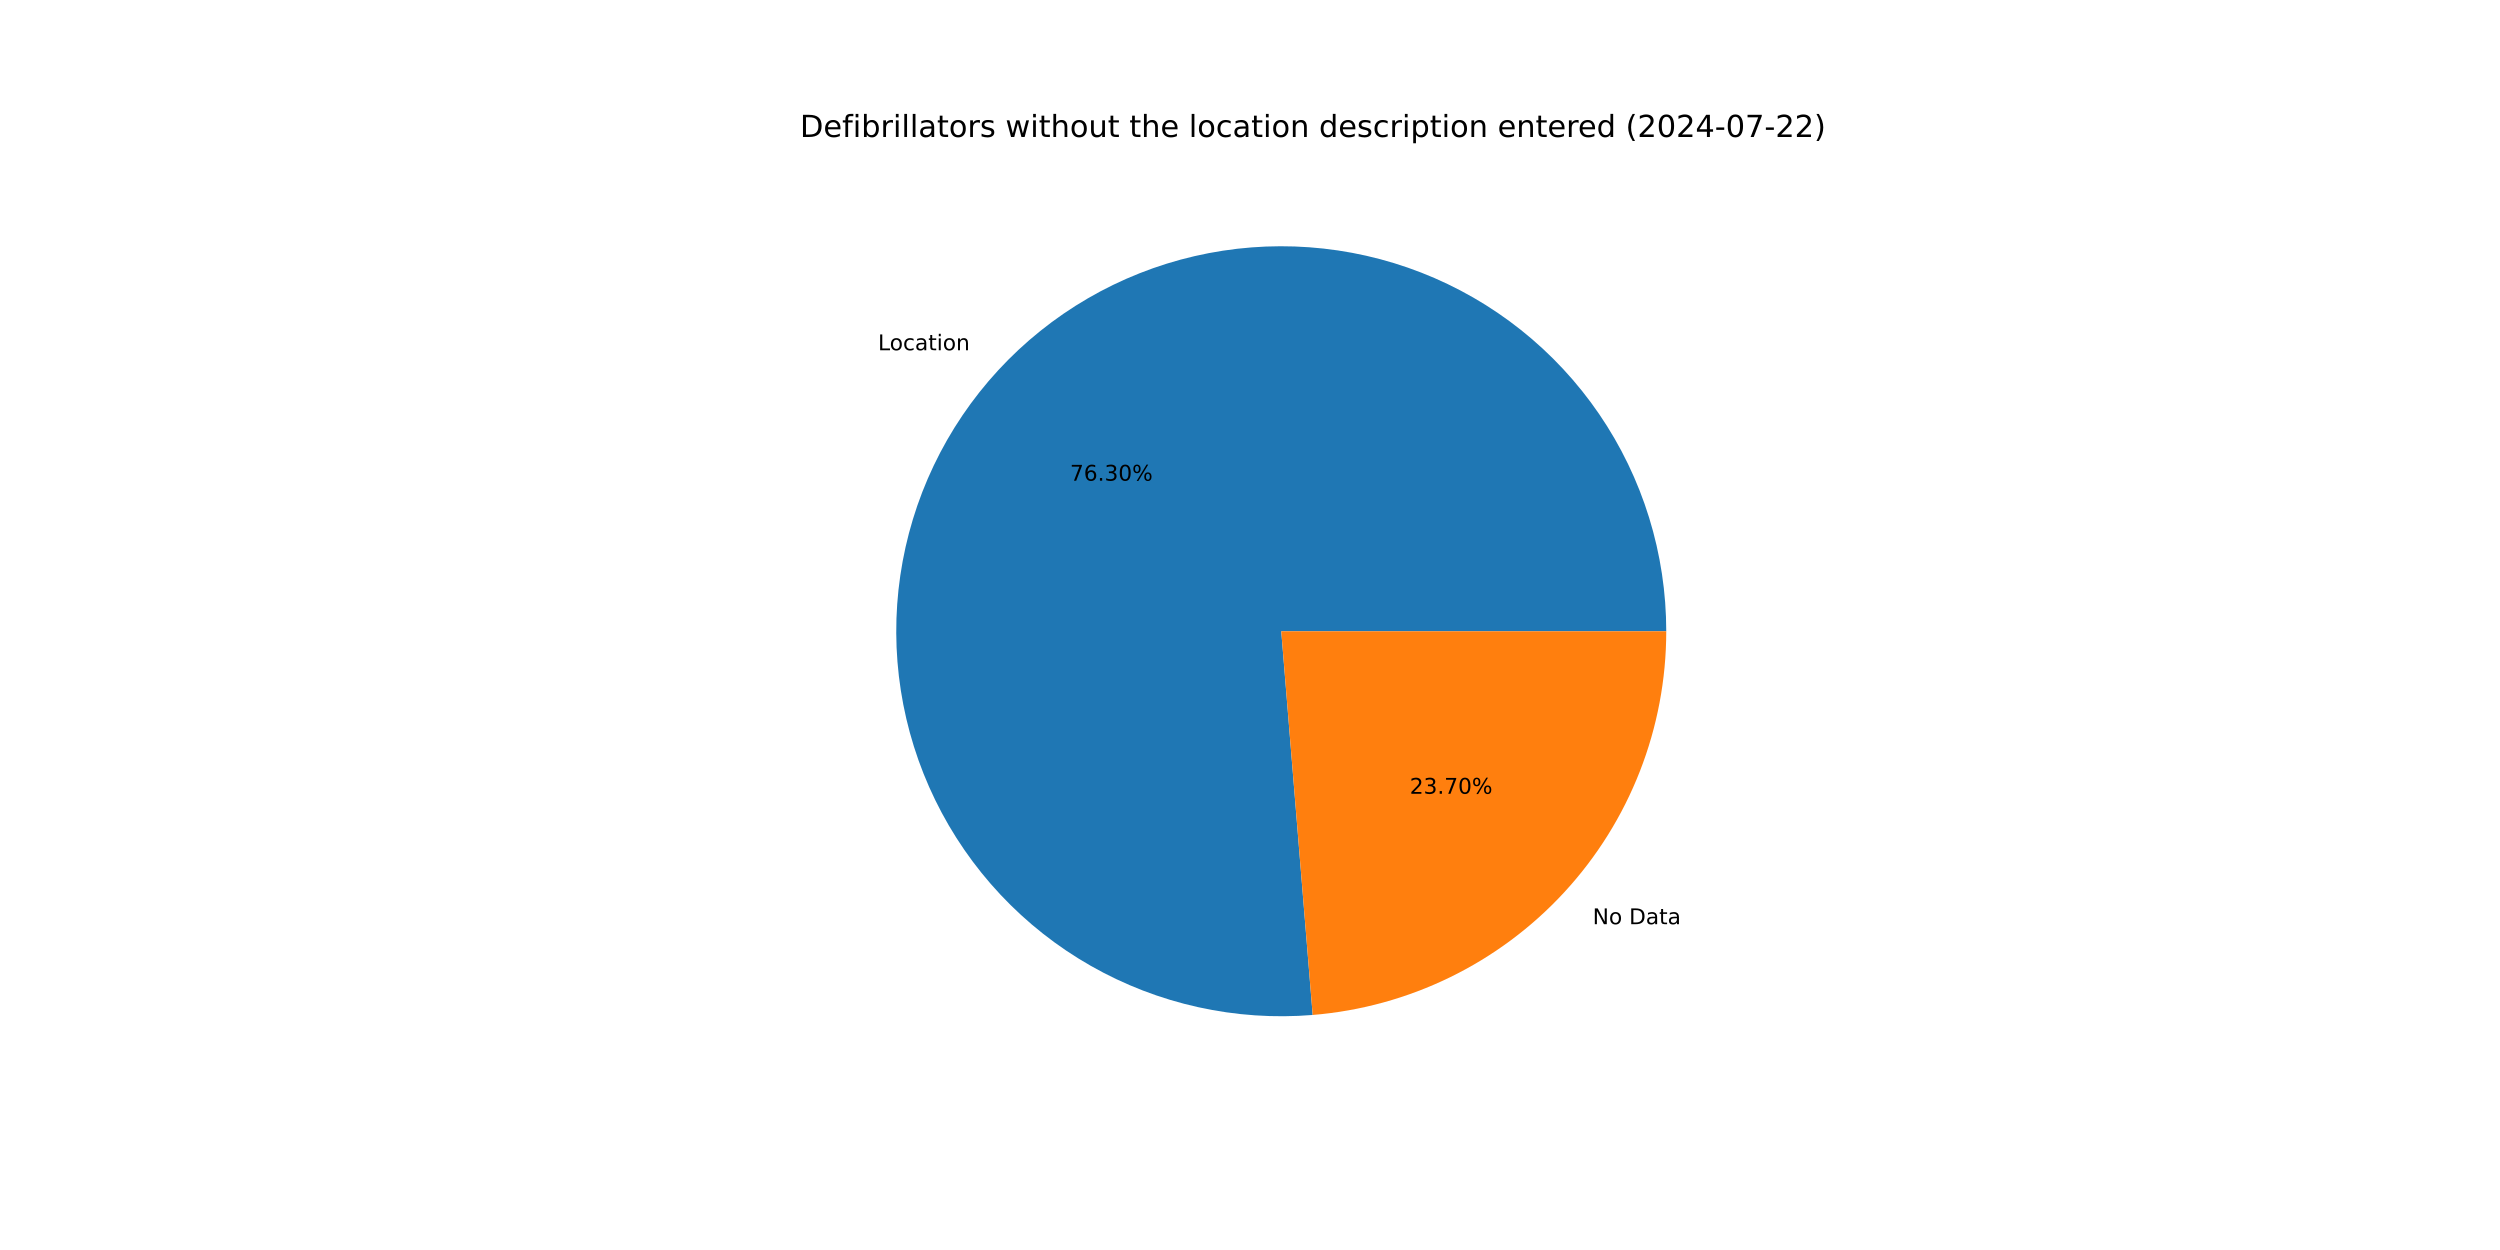
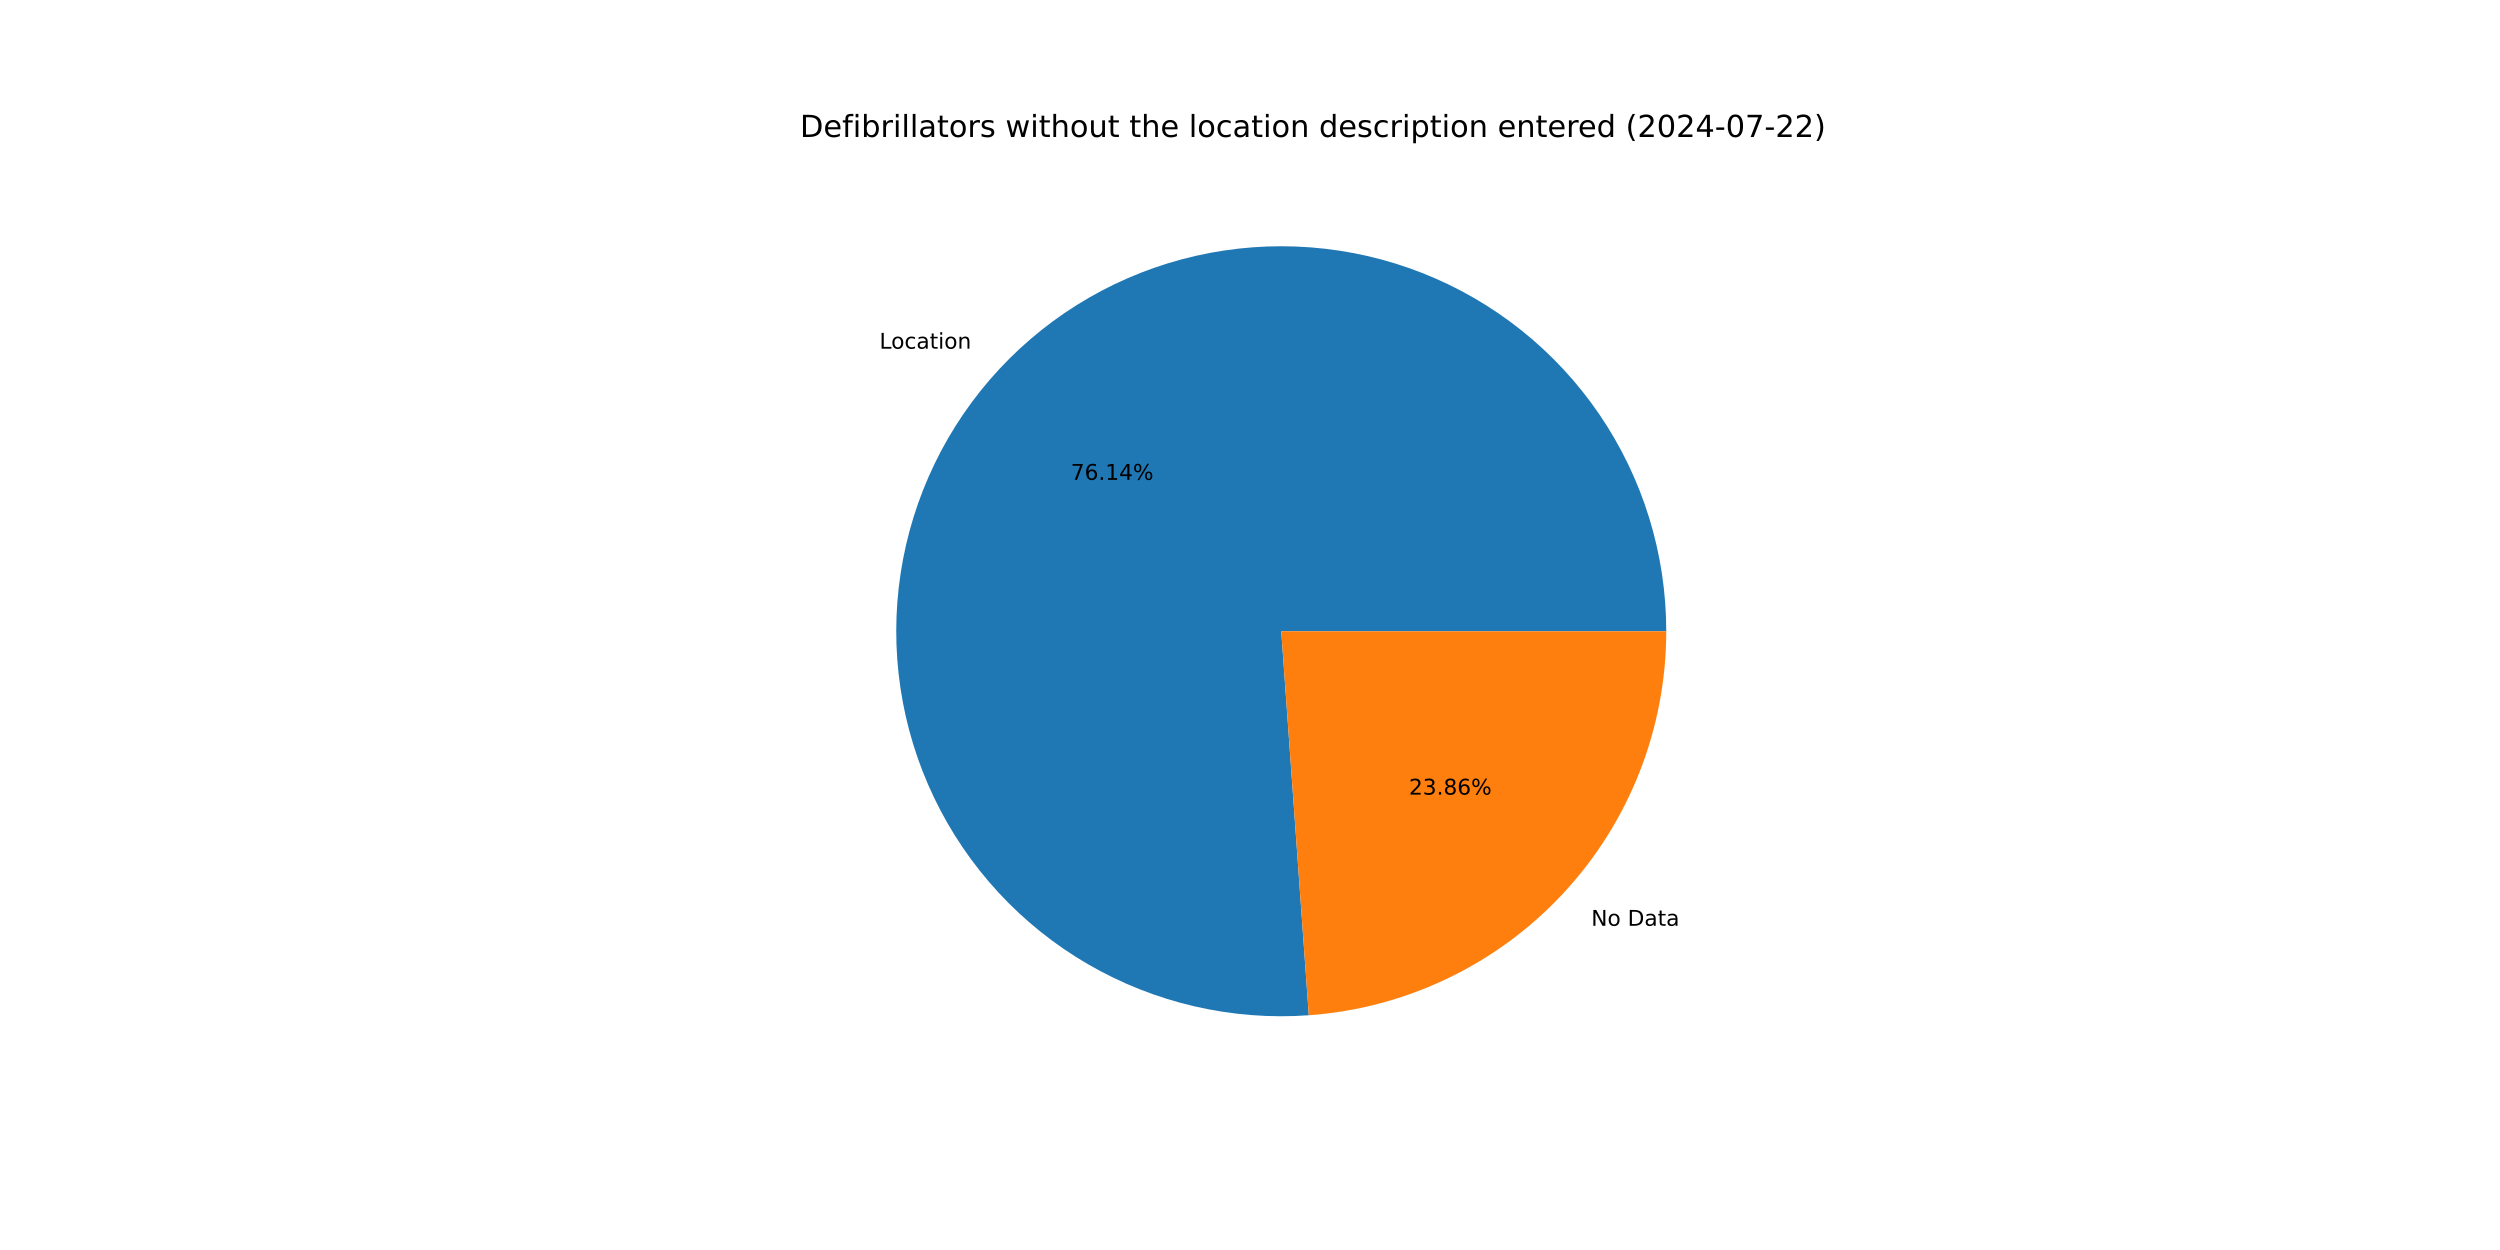
<svg xmlns="http://www.w3.org/2000/svg" xmlns:xlink="http://www.w3.org/1999/xlink" width="1152pt" height="576pt" viewBox="0 0 1152 576" version="1.1">
  <defs>
    <style type="text/css">*{stroke-linejoin: round; stroke-linecap: butt}</style>
  </defs>
  <g id="figure_1">
    <g id="patch_1">
      <path d="M 0 576  L 1152 576  L 1152 0  L 0 0  z " style="fill: #ffffff" />
    </g>
    <g id="axes_1">
      <g id="patch_2">
-         <path d="M 767.808 290.88  C 767.808 273.128 765.143 255.476 759.904 238.515  C 754.664 221.554 746.908 205.475 736.895 190.816  C 726.882 176.157 714.726 163.084 700.832 152.033  C 686.939 140.983 671.465 132.081 654.929 125.624  C 638.393 119.167 620.98 115.228 603.275 113.94  C 585.57 112.651 567.771 114.028 550.474 118.023  C 533.178 122.018 516.578 128.587 501.231 137.509  C 485.885 146.432 471.964 157.608 459.934 170.662  C 447.905 183.717 437.903 198.504 430.263 214.528  C 422.623 230.552 417.431 247.632 414.861 265.197  C 412.291 282.763 412.372 300.614 415.101 318.155  C 417.831 335.696 423.177 352.729 430.962 368.683  C 438.748 384.637 448.884 399.332 461.031 412.277  C 473.179 425.222 487.2 436.271 502.628 445.054  C 518.055 453.837 534.713 460.255 552.046 464.092  C 569.378 467.93 587.188 469.145 604.881 467.696  L 590.4 290.88  z " style="fill: #1f77b4" />
+         <path d="M 767.808 290.88  C 767.808 273.165 765.155 255.55 759.937 238.622  C 754.719 221.693 746.994 205.641 737.021 191.001  C 727.048 176.36 714.938 163.296 701.095 152.243  C 687.251 141.19 671.83 132.272 655.345 125.787  C 638.86 119.302 621.497 115.323 603.833 113.981  C 586.169 112.64 568.404 113.952 551.129 117.873  C 533.854 121.795 517.263 128.281 501.909 137.117  C 486.556 145.953 472.612 157.039 460.542 170.006  C 448.473 182.973 438.413 197.674 430.698 213.621  C 422.984 229.567 417.701 246.58 415.026 264.091  C 412.351 281.603 412.314 299.416 414.916 316.939  C 417.518 334.461 422.73 351.496 430.378 367.474  C 438.026 383.453 448.025 398.196 460.04 411.213  C 472.056 424.229 485.953 435.373 501.27 444.273  C 516.587 453.173 533.15 459.729 550.409 463.722  C 567.668 467.715 585.428 469.101 603.097 467.833  L 590.4 290.88  z " style="fill: #1f77b4" />
      </g>
      <g id="patch_3">
-         <path d="M 604.881 467.696  C 649.264 464.061 690.69 443.846 720.866 411.098  C 751.042 378.349 767.808 335.411 767.808 290.88  L 590.4 290.88  z " style="fill: #ff7f0e" />
+         <path d="M 603.097 467.833  C 647.821 464.624 689.707 444.575 720.258 411.754  C 750.808 378.933 767.808 335.719 767.808 290.88  L 590.4 290.88  z " style="fill: #ff7f0e" />
      </g>
      <g id="matplotlib.axis_1" />
      <g id="matplotlib.axis_2" />
      <g id="text_1">
-         <g transform="translate(404.5906 161.4001) scale(0.1 -0.1)">
+         <g transform="translate(405.2595 160.6779) scale(0.1 -0.1)">
          <defs>
            <path id="DejaVuSans-4c" d="M 628 4666  L 1259 4666  L 1259 531  L 3531 531  L 3531 0  L 628 0  L 628 4666  z " transform="scale(0.015625)" />
            <path id="DejaVuSans-6f" d="M 1959 3097  Q 1497 3097 1228 2736  Q 959 2375 959 1747  Q 959 1119 1226 758  Q 1494 397 1959 397  Q 2419 397 2687 759  Q 2956 1122 2956 1747  Q 2956 2369 2687 2733  Q 2419 3097 1959 3097  z M 1959 3584  Q 2709 3584 3137 3096  Q 3566 2609 3566 1747  Q 3566 888 3137 398  Q 2709 -91 1959 -91  Q 1206 -91 779 398  Q 353 888 353 1747  Q 353 2609 779 3096  Q 1206 3584 1959 3584  z " transform="scale(0.015625)" />
            <path id="DejaVuSans-63" d="M 3122 3366  L 3122 2828  Q 2878 2963 2633 3030  Q 2388 3097 2138 3097  Q 1578 3097 1268 2742  Q 959 2388 959 1747  Q 959 1106 1268 751  Q 1578 397 2138 397  Q 2388 397 2633 464  Q 2878 531 3122 666  L 3122 134  Q 2881 22 2623 -34  Q 2366 -91 2075 -91  Q 1284 -91 818 406  Q 353 903 353 1747  Q 353 2603 823 3093  Q 1294 3584 2113 3584  Q 2378 3584 2631 3529  Q 2884 3475 3122 3366  z " transform="scale(0.015625)" />
            <path id="DejaVuSans-61" d="M 2194 1759  Q 1497 1759 1228 1600  Q 959 1441 959 1056  Q 959 750 1161 570  Q 1363 391 1709 391  Q 2188 391 2477 730  Q 2766 1069 2766 1631  L 2766 1759  L 2194 1759  z M 3341 1997  L 3341 0  L 2766 0  L 2766 531  Q 2569 213 2275 61  Q 1981 -91 1556 -91  Q 1019 -91 701 211  Q 384 513 384 1019  Q 384 1609 779 1909  Q 1175 2209 1959 2209  L 2766 2209  L 2766 2266  Q 2766 2663 2505 2880  Q 2244 3097 1772 3097  Q 1472 3097 1187 3025  Q 903 2953 641 2809  L 641 3341  Q 956 3463 1253 3523  Q 1550 3584 1831 3584  Q 2591 3584 2966 3190  Q 3341 2797 3341 1997  z " transform="scale(0.015625)" />
            <path id="DejaVuSans-74" d="M 1172 4494  L 1172 3500  L 2356 3500  L 2356 3053  L 1172 3053  L 1172 1153  Q 1172 725 1289 603  Q 1406 481 1766 481  L 2356 481  L 2356 0  L 1766 0  Q 1100 0 847 248  Q 594 497 594 1153  L 594 3053  L 172 3053  L 172 3500  L 594 3500  L 594 4494  L 1172 4494  z " transform="scale(0.015625)" />
            <path id="DejaVuSans-69" d="M 603 3500  L 1178 3500  L 1178 0  L 603 0  L 603 3500  z M 603 4863  L 1178 4863  L 1178 4134  L 603 4134  L 603 4863  z " transform="scale(0.015625)" />
            <path id="DejaVuSans-6e" d="M 3513 2113  L 3513 0  L 2938 0  L 2938 2094  Q 2938 2591 2744 2837  Q 2550 3084 2163 3084  Q 1697 3084 1428 2787  Q 1159 2491 1159 1978  L 1159 0  L 581 0  L 581 3500  L 1159 3500  L 1159 2956  Q 1366 3272 1645 3428  Q 1925 3584 2291 3584  Q 2894 3584 3203 3211  Q 3513 2838 3513 2113  z " transform="scale(0.015625)" />
          </defs>
          <use xlink:href="#DejaVuSans-4c" />
          <use xlink:href="#DejaVuSans-6f" x="53.963" />
          <use xlink:href="#DejaVuSans-63" x="115.145" />
          <use xlink:href="#DejaVuSans-61" x="170.125" />
          <use xlink:href="#DejaVuSans-74" x="231.404" />
          <use xlink:href="#DejaVuSans-69" x="270.613" />
          <use xlink:href="#DejaVuSans-6f" x="298.396" />
          <use xlink:href="#DejaVuSans-6e" x="359.578" />
        </g>
      </g>
      <g id="text_2">
-         <g transform="translate(493.0556 221.5089) scale(0.1 -0.1)">
+         <g transform="translate(493.4204 221.1149) scale(0.1 -0.1)">
          <defs>
            <path id="DejaVuSans-37" d="M 525 4666  L 3525 4666  L 3525 4397  L 1831 0  L 1172 0  L 2766 4134  L 525 4134  L 525 4666  z " transform="scale(0.015625)" />
            <path id="DejaVuSans-36" d="M 2113 2584  Q 1688 2584 1439 2293  Q 1191 2003 1191 1497  Q 1191 994 1439 701  Q 1688 409 2113 409  Q 2538 409 2786 701  Q 3034 994 3034 1497  Q 3034 2003 2786 2293  Q 2538 2584 2113 2584  z M 3366 4563  L 3366 3988  Q 3128 4100 2886 4159  Q 2644 4219 2406 4219  Q 1781 4219 1451 3797  Q 1122 3375 1075 2522  Q 1259 2794 1537 2939  Q 1816 3084 2150 3084  Q 2853 3084 3261 2657  Q 3669 2231 3669 1497  Q 3669 778 3244 343  Q 2819 -91 2113 -91  Q 1303 -91 875 529  Q 447 1150 447 2328  Q 447 3434 972 4092  Q 1497 4750 2381 4750  Q 2619 4750 2861 4703  Q 3103 4656 3366 4563  z " transform="scale(0.015625)" />
            <path id="DejaVuSans-2e" d="M 684 794  L 1344 794  L 1344 0  L 684 0  L 684 794  z " transform="scale(0.015625)" />
-             <path id="DejaVuSans-33" d="M 2597 2516  Q 3050 2419 3304 2112  Q 3559 1806 3559 1356  Q 3559 666 3084 287  Q 2609 -91 1734 -91  Q 1441 -91 1130 -33  Q 819 25 488 141  L 488 750  Q 750 597 1062 519  Q 1375 441 1716 441  Q 2309 441 2620 675  Q 2931 909 2931 1356  Q 2931 1769 2642 2001  Q 2353 2234 1838 2234  L 1294 2234  L 1294 2753  L 1863 2753  Q 2328 2753 2575 2939  Q 2822 3125 2822 3475  Q 2822 3834 2567 4026  Q 2313 4219 1838 4219  Q 1578 4219 1281 4162  Q 984 4106 628 3988  L 628 4550  Q 988 4650 1302 4700  Q 1616 4750 1894 4750  Q 2613 4750 3031 4423  Q 3450 4097 3450 3541  Q 3450 3153 3228 2886  Q 3006 2619 2597 2516  z " transform="scale(0.015625)" />
-             <path id="DejaVuSans-30" d="M 2034 4250  Q 1547 4250 1301 3770  Q 1056 3291 1056 2328  Q 1056 1369 1301 889  Q 1547 409 2034 409  Q 2525 409 2770 889  Q 3016 1369 3016 2328  Q 3016 3291 2770 3770  Q 2525 4250 2034 4250  z M 2034 4750  Q 2819 4750 3233 4129  Q 3647 3509 3647 2328  Q 3647 1150 3233 529  Q 2819 -91 2034 -91  Q 1250 -91 836 529  Q 422 1150 422 2328  Q 422 3509 836 4129  Q 1250 4750 2034 4750  z " transform="scale(0.015625)" />
+             <path id="DejaVuSans-31" d="M 794 531  L 1825 531  L 1825 4091  L 703 3866  L 703 4441  L 1819 4666  L 2450 4666  L 2450 531  L 3481 531  L 3481 0  L 794 0  L 794 531  z " transform="scale(0.015625)" />
+             <path id="DejaVuSans-34" d="M 2419 4116  L 825 1625  L 2419 1625  L 2419 4116  z M 2253 4666  L 3047 4666  L 3047 1625  L 3713 1625  L 3713 1100  L 3047 1100  L 3047 0  L 2419 0  L 2419 1100  L 313 1100  L 313 1709  L 2253 4666  z " transform="scale(0.015625)" />
            <path id="DejaVuSans-25" d="M 4653 2053  Q 4381 2053 4226 1822  Q 4072 1591 4072 1178  Q 4072 772 4226 539  Q 4381 306 4653 306  Q 4919 306 5073 539  Q 5228 772 5228 1178  Q 5228 1588 5073 1820  Q 4919 2053 4653 2053  z M 4653 2450  Q 5147 2450 5437 2106  Q 5728 1763 5728 1178  Q 5728 594 5436 251  Q 5144 -91 4653 -91  Q 4153 -91 3862 251  Q 3572 594 3572 1178  Q 3572 1766 3864 2108  Q 4156 2450 4653 2450  z M 1428 4353  Q 1159 4353 1004 4120  Q 850 3888 850 3481  Q 850 3069 1003 2837  Q 1156 2606 1428 2606  Q 1700 2606 1854 2837  Q 2009 3069 2009 3481  Q 2009 3884 1853 4118  Q 1697 4353 1428 4353  z M 4250 4750  L 4750 4750  L 1831 -91  L 1331 -91  L 4250 4750  z M 1428 4750  Q 1922 4750 2215 4408  Q 2509 4066 2509 3481  Q 2509 2891 2217 2550  Q 1925 2209 1428 2209  Q 931 2209 642 2551  Q 353 2894 353 3481  Q 353 4063 643 4406  Q 934 4750 1428 4750  z " transform="scale(0.015625)" />
          </defs>
          <use xlink:href="#DejaVuSans-37" />
          <use xlink:href="#DejaVuSans-36" x="63.623" />
          <use xlink:href="#DejaVuSans-2e" x="127.246" />
-           <use xlink:href="#DejaVuSans-33" x="159.033" />
-           <use xlink:href="#DejaVuSans-30" x="222.656" />
+           <use xlink:href="#DejaVuSans-31" x="159.033" />
+           <use xlink:href="#DejaVuSans-34" x="222.656" />
          <use xlink:href="#DejaVuSans-25" x="286.279" />
        </g>
      </g>
      <g id="text_3">
-         <g transform="translate(733.9125 425.8786) scale(0.1 -0.1)">
+         <g transform="translate(733.2437 426.6008) scale(0.1 -0.1)">
          <defs>
            <path id="DejaVuSans-4e" d="M 628 4666  L 1478 4666  L 3547 763  L 3547 4666  L 4159 4666  L 4159 0  L 3309 0  L 1241 3903  L 1241 0  L 628 0  L 628 4666  z " transform="scale(0.015625)" />
            <path id="DejaVuSans-20" transform="scale(0.015625)" />
            <path id="DejaVuSans-44" d="M 1259 4147  L 1259 519  L 2022 519  Q 2988 519 3436 956  Q 3884 1394 3884 2338  Q 3884 3275 3436 3711  Q 2988 4147 2022 4147  L 1259 4147  z M 628 4666  L 1925 4666  Q 3281 4666 3915 4102  Q 4550 3538 4550 2338  Q 4550 1131 3912 565  Q 3275 0 1925 0  L 628 0  L 628 4666  z " transform="scale(0.015625)" />
          </defs>
          <use xlink:href="#DejaVuSans-4e" />
          <use xlink:href="#DejaVuSans-6f" x="74.805" />
          <use xlink:href="#DejaVuSans-20" x="135.986" />
          <use xlink:href="#DejaVuSans-44" x="167.773" />
          <use xlink:href="#DejaVuSans-61" x="244.775" />
          <use xlink:href="#DejaVuSans-74" x="306.055" />
          <use xlink:href="#DejaVuSans-61" x="345.264" />
        </g>
      </g>
      <g id="text_4">
-         <g transform="translate(649.6147 365.7699) scale(0.1 -0.1)">
+         <g transform="translate(649.2499 366.1638) scale(0.1 -0.1)">
          <defs>
            <path id="DejaVuSans-32" d="M 1228 531  L 3431 531  L 3431 0  L 469 0  L 469 531  Q 828 903 1448 1529  Q 2069 2156 2228 2338  Q 2531 2678 2651 2914  Q 2772 3150 2772 3378  Q 2772 3750 2511 3984  Q 2250 4219 1831 4219  Q 1534 4219 1204 4116  Q 875 4013 500 3803  L 500 4441  Q 881 4594 1212 4672  Q 1544 4750 1819 4750  Q 2544 4750 2975 4387  Q 3406 4025 3406 3419  Q 3406 3131 3298 2873  Q 3191 2616 2906 2266  Q 2828 2175 2409 1742  Q 1991 1309 1228 531  z " transform="scale(0.015625)" />
+             <path id="DejaVuSans-33" d="M 2597 2516  Q 3050 2419 3304 2112  Q 3559 1806 3559 1356  Q 3559 666 3084 287  Q 2609 -91 1734 -91  Q 1441 -91 1130 -33  Q 819 25 488 141  L 488 750  Q 750 597 1062 519  Q 1375 441 1716 441  Q 2309 441 2620 675  Q 2931 909 2931 1356  Q 2931 1769 2642 2001  Q 2353 2234 1838 2234  L 1294 2234  L 1294 2753  L 1863 2753  Q 2328 2753 2575 2939  Q 2822 3125 2822 3475  Q 2822 3834 2567 4026  Q 2313 4219 1838 4219  Q 1578 4219 1281 4162  Q 984 4106 628 3988  L 628 4550  Q 988 4650 1302 4700  Q 1616 4750 1894 4750  Q 2613 4750 3031 4423  Q 3450 4097 3450 3541  Q 3450 3153 3228 2886  Q 3006 2619 2597 2516  z " transform="scale(0.015625)" />
+             <path id="DejaVuSans-38" d="M 2034 2216  Q 1584 2216 1326 1975  Q 1069 1734 1069 1313  Q 1069 891 1326 650  Q 1584 409 2034 409  Q 2484 409 2743 651  Q 3003 894 3003 1313  Q 3003 1734 2745 1975  Q 2488 2216 2034 2216  z M 1403 2484  Q 997 2584 770 2862  Q 544 3141 544 3541  Q 544 4100 942 4425  Q 1341 4750 2034 4750  Q 2731 4750 3128 4425  Q 3525 4100 3525 3541  Q 3525 3141 3298 2862  Q 3072 2584 2669 2484  Q 3125 2378 3379 2068  Q 3634 1759 3634 1313  Q 3634 634 3220 271  Q 2806 -91 2034 -91  Q 1263 -91 848 271  Q 434 634 434 1313  Q 434 1759 690 2068  Q 947 2378 1403 2484  z M 1172 3481  Q 1172 3119 1398 2916  Q 1625 2713 2034 2713  Q 2441 2713 2670 2916  Q 2900 3119 2900 3481  Q 2900 3844 2670 4047  Q 2441 4250 2034 4250  Q 1625 4250 1398 4047  Q 1172 3844 1172 3481  z " transform="scale(0.015625)" />
          </defs>
          <use xlink:href="#DejaVuSans-32" />
          <use xlink:href="#DejaVuSans-33" x="63.623" />
          <use xlink:href="#DejaVuSans-2e" x="127.246" />
-           <use xlink:href="#DejaVuSans-37" x="159.033" />
-           <use xlink:href="#DejaVuSans-30" x="222.656" />
+           <use xlink:href="#DejaVuSans-38" x="159.033" />
+           <use xlink:href="#DejaVuSans-36" x="222.656" />
          <use xlink:href="#DejaVuSans-25" x="286.279" />
        </g>
      </g>
      <g id="text_5">
        <g transform="translate(368.64 63.12) scale(0.14 -0.14)">
          <defs>
            <path id="DejaVuSans-65" d="M 3597 1894  L 3597 1613  L 953 1613  Q 991 1019 1311 708  Q 1631 397 2203 397  Q 2534 397 2845 478  Q 3156 559 3463 722  L 3463 178  Q 3153 47 2828 -22  Q 2503 -91 2169 -91  Q 1331 -91 842 396  Q 353 884 353 1716  Q 353 2575 817 3079  Q 1281 3584 2069 3584  Q 2775 3584 3186 3129  Q 3597 2675 3597 1894  z M 3022 2063  Q 3016 2534 2758 2815  Q 2500 3097 2075 3097  Q 1594 3097 1305 2825  Q 1016 2553 972 2059  L 3022 2063  z " transform="scale(0.015625)" />
            <path id="DejaVuSans-66" d="M 2375 4863  L 2375 4384  L 1825 4384  Q 1516 4384 1395 4259  Q 1275 4134 1275 3809  L 1275 3500  L 2222 3500  L 2222 3053  L 1275 3053  L 1275 0  L 697 0  L 697 3053  L 147 3053  L 147 3500  L 697 3500  L 697 3744  Q 697 4328 969 4595  Q 1241 4863 1831 4863  L 2375 4863  z " transform="scale(0.015625)" />
            <path id="DejaVuSans-62" d="M 3116 1747  Q 3116 2381 2855 2742  Q 2594 3103 2138 3103  Q 1681 3103 1420 2742  Q 1159 2381 1159 1747  Q 1159 1113 1420 752  Q 1681 391 2138 391  Q 2594 391 2855 752  Q 3116 1113 3116 1747  z M 1159 2969  Q 1341 3281 1617 3432  Q 1894 3584 2278 3584  Q 2916 3584 3314 3078  Q 3713 2572 3713 1747  Q 3713 922 3314 415  Q 2916 -91 2278 -91  Q 1894 -91 1617 61  Q 1341 213 1159 525  L 1159 0  L 581 0  L 581 4863  L 1159 4863  L 1159 2969  z " transform="scale(0.015625)" />
            <path id="DejaVuSans-72" d="M 2631 2963  Q 2534 3019 2420 3045  Q 2306 3072 2169 3072  Q 1681 3072 1420 2755  Q 1159 2438 1159 1844  L 1159 0  L 581 0  L 581 3500  L 1159 3500  L 1159 2956  Q 1341 3275 1631 3429  Q 1922 3584 2338 3584  Q 2397 3584 2469 3576  Q 2541 3569 2628 3553  L 2631 2963  z " transform="scale(0.015625)" />
            <path id="DejaVuSans-6c" d="M 603 4863  L 1178 4863  L 1178 0  L 603 0  L 603 4863  z " transform="scale(0.015625)" />
            <path id="DejaVuSans-73" d="M 2834 3397  L 2834 2853  Q 2591 2978 2328 3040  Q 2066 3103 1784 3103  Q 1356 3103 1142 2972  Q 928 2841 928 2578  Q 928 2378 1081 2264  Q 1234 2150 1697 2047  L 1894 2003  Q 2506 1872 2764 1633  Q 3022 1394 3022 966  Q 3022 478 2636 193  Q 2250 -91 1575 -91  Q 1294 -91 989 -36  Q 684 19 347 128  L 347 722  Q 666 556 975 473  Q 1284 391 1588 391  Q 1994 391 2212 530  Q 2431 669 2431 922  Q 2431 1156 2273 1281  Q 2116 1406 1581 1522  L 1381 1569  Q 847 1681 609 1914  Q 372 2147 372 2553  Q 372 3047 722 3315  Q 1072 3584 1716 3584  Q 2034 3584 2315 3537  Q 2597 3491 2834 3397  z " transform="scale(0.015625)" />
            <path id="DejaVuSans-77" d="M 269 3500  L 844 3500  L 1563 769  L 2278 3500  L 2956 3500  L 3675 769  L 4391 3500  L 4966 3500  L 4050 0  L 3372 0  L 2619 2869  L 1863 0  L 1184 0  L 269 3500  z " transform="scale(0.015625)" />
            <path id="DejaVuSans-68" d="M 3513 2113  L 3513 0  L 2938 0  L 2938 2094  Q 2938 2591 2744 2837  Q 2550 3084 2163 3084  Q 1697 3084 1428 2787  Q 1159 2491 1159 1978  L 1159 0  L 581 0  L 581 4863  L 1159 4863  L 1159 2956  Q 1366 3272 1645 3428  Q 1925 3584 2291 3584  Q 2894 3584 3203 3211  Q 3513 2838 3513 2113  z " transform="scale(0.015625)" />
            <path id="DejaVuSans-75" d="M 544 1381  L 544 3500  L 1119 3500  L 1119 1403  Q 1119 906 1312 657  Q 1506 409 1894 409  Q 2359 409 2629 706  Q 2900 1003 2900 1516  L 2900 3500  L 3475 3500  L 3475 0  L 2900 0  L 2900 538  Q 2691 219 2414 64  Q 2138 -91 1772 -91  Q 1169 -91 856 284  Q 544 659 544 1381  z M 1991 3584  L 1991 3584  z " transform="scale(0.015625)" />
            <path id="DejaVuSans-64" d="M 2906 2969  L 2906 4863  L 3481 4863  L 3481 0  L 2906 0  L 2906 525  Q 2725 213 2448 61  Q 2172 -91 1784 -91  Q 1150 -91 751 415  Q 353 922 353 1747  Q 353 2572 751 3078  Q 1150 3584 1784 3584  Q 2172 3584 2448 3432  Q 2725 3281 2906 2969  z M 947 1747  Q 947 1113 1208 752  Q 1469 391 1925 391  Q 2381 391 2643 752  Q 2906 1113 2906 1747  Q 2906 2381 2643 2742  Q 2381 3103 1925 3103  Q 1469 3103 1208 2742  Q 947 2381 947 1747  z " transform="scale(0.015625)" />
            <path id="DejaVuSans-70" d="M 1159 525  L 1159 -1331  L 581 -1331  L 581 3500  L 1159 3500  L 1159 2969  Q 1341 3281 1617 3432  Q 1894 3584 2278 3584  Q 2916 3584 3314 3078  Q 3713 2572 3713 1747  Q 3713 922 3314 415  Q 2916 -91 2278 -91  Q 1894 -91 1617 61  Q 1341 213 1159 525  z M 3116 1747  Q 3116 2381 2855 2742  Q 2594 3103 2138 3103  Q 1681 3103 1420 2742  Q 1159 2381 1159 1747  Q 1159 1113 1420 752  Q 1681 391 2138 391  Q 2594 391 2855 752  Q 3116 1113 3116 1747  z " transform="scale(0.015625)" />
            <path id="DejaVuSans-28" d="M 1984 4856  Q 1566 4138 1362 3434  Q 1159 2731 1159 2009  Q 1159 1288 1364 580  Q 1569 -128 1984 -844  L 1484 -844  Q 1016 -109 783 600  Q 550 1309 550 2009  Q 550 2706 781 3412  Q 1013 4119 1484 4856  L 1984 4856  z " transform="scale(0.015625)" />
-             <path id="DejaVuSans-34" d="M 2419 4116  L 825 1625  L 2419 1625  L 2419 4116  z M 2253 4666  L 3047 4666  L 3047 1625  L 3713 1625  L 3713 1100  L 3047 1100  L 3047 0  L 2419 0  L 2419 1100  L 313 1100  L 313 1709  L 2253 4666  z " transform="scale(0.015625)" />
+             <path id="DejaVuSans-30" d="M 2034 4250  Q 1547 4250 1301 3770  Q 1056 3291 1056 2328  Q 1056 1369 1301 889  Q 1547 409 2034 409  Q 2525 409 2770 889  Q 3016 1369 3016 2328  Q 3016 3291 2770 3770  Q 2525 4250 2034 4250  z M 2034 4750  Q 2819 4750 3233 4129  Q 3647 3509 3647 2328  Q 3647 1150 3233 529  Q 2819 -91 2034 -91  Q 1250 -91 836 529  Q 422 1150 422 2328  Q 422 3509 836 4129  Q 1250 4750 2034 4750  z " transform="scale(0.015625)" />
            <path id="DejaVuSans-2d" d="M 313 2009  L 1997 2009  L 1997 1497  L 313 1497  L 313 2009  z " transform="scale(0.015625)" />
            <path id="DejaVuSans-29" d="M 513 4856  L 1013 4856  Q 1481 4119 1714 3412  Q 1947 2706 1947 2009  Q 1947 1309 1714 600  Q 1481 -109 1013 -844  L 513 -844  Q 928 -128 1133 580  Q 1338 1288 1338 2009  Q 1338 2731 1133 3434  Q 928 4138 513 4856  z " transform="scale(0.015625)" />
          </defs>
          <use xlink:href="#DejaVuSans-44" />
          <use xlink:href="#DejaVuSans-65" x="77.002" />
          <use xlink:href="#DejaVuSans-66" x="138.525" />
          <use xlink:href="#DejaVuSans-69" x="173.73" />
          <use xlink:href="#DejaVuSans-62" x="201.514" />
          <use xlink:href="#DejaVuSans-72" x="264.99" />
          <use xlink:href="#DejaVuSans-69" x="306.104" />
          <use xlink:href="#DejaVuSans-6c" x="333.887" />
          <use xlink:href="#DejaVuSans-6c" x="361.67" />
          <use xlink:href="#DejaVuSans-61" x="389.453" />
          <use xlink:href="#DejaVuSans-74" x="450.732" />
          <use xlink:href="#DejaVuSans-6f" x="489.941" />
          <use xlink:href="#DejaVuSans-72" x="551.123" />
          <use xlink:href="#DejaVuSans-73" x="592.236" />
          <use xlink:href="#DejaVuSans-20" x="644.336" />
          <use xlink:href="#DejaVuSans-77" x="676.123" />
          <use xlink:href="#DejaVuSans-69" x="757.91" />
          <use xlink:href="#DejaVuSans-74" x="785.693" />
          <use xlink:href="#DejaVuSans-68" x="824.902" />
          <use xlink:href="#DejaVuSans-6f" x="888.281" />
          <use xlink:href="#DejaVuSans-75" x="949.463" />
          <use xlink:href="#DejaVuSans-74" x="1012.842" />
          <use xlink:href="#DejaVuSans-20" x="1052.051" />
          <use xlink:href="#DejaVuSans-74" x="1083.838" />
          <use xlink:href="#DejaVuSans-68" x="1123.047" />
          <use xlink:href="#DejaVuSans-65" x="1186.426" />
          <use xlink:href="#DejaVuSans-20" x="1247.949" />
          <use xlink:href="#DejaVuSans-6c" x="1279.736" />
          <use xlink:href="#DejaVuSans-6f" x="1307.52" />
          <use xlink:href="#DejaVuSans-63" x="1368.701" />
          <use xlink:href="#DejaVuSans-61" x="1423.682" />
          <use xlink:href="#DejaVuSans-74" x="1484.961" />
          <use xlink:href="#DejaVuSans-69" x="1524.17" />
          <use xlink:href="#DejaVuSans-6f" x="1551.953" />
          <use xlink:href="#DejaVuSans-6e" x="1613.135" />
          <use xlink:href="#DejaVuSans-20" x="1676.514" />
          <use xlink:href="#DejaVuSans-64" x="1708.301" />
          <use xlink:href="#DejaVuSans-65" x="1771.777" />
          <use xlink:href="#DejaVuSans-73" x="1833.301" />
          <use xlink:href="#DejaVuSans-63" x="1885.4" />
          <use xlink:href="#DejaVuSans-72" x="1940.381" />
          <use xlink:href="#DejaVuSans-69" x="1981.494" />
          <use xlink:href="#DejaVuSans-70" x="2009.277" />
          <use xlink:href="#DejaVuSans-74" x="2072.754" />
          <use xlink:href="#DejaVuSans-69" x="2111.963" />
          <use xlink:href="#DejaVuSans-6f" x="2139.746" />
          <use xlink:href="#DejaVuSans-6e" x="2200.928" />
          <use xlink:href="#DejaVuSans-20" x="2264.307" />
          <use xlink:href="#DejaVuSans-65" x="2296.094" />
          <use xlink:href="#DejaVuSans-6e" x="2357.617" />
          <use xlink:href="#DejaVuSans-74" x="2420.996" />
          <use xlink:href="#DejaVuSans-65" x="2460.205" />
          <use xlink:href="#DejaVuSans-72" x="2521.729" />
          <use xlink:href="#DejaVuSans-65" x="2560.592" />
          <use xlink:href="#DejaVuSans-64" x="2622.115" />
          <use xlink:href="#DejaVuSans-20" x="2685.592" />
          <use xlink:href="#DejaVuSans-28" x="2717.379" />
          <use xlink:href="#DejaVuSans-32" x="2756.393" />
          <use xlink:href="#DejaVuSans-30" x="2820.016" />
          <use xlink:href="#DejaVuSans-32" x="2883.639" />
          <use xlink:href="#DejaVuSans-34" x="2947.262" />
          <use xlink:href="#DejaVuSans-2d" x="3010.885" />
          <use xlink:href="#DejaVuSans-30" x="3046.969" />
          <use xlink:href="#DejaVuSans-37" x="3110.592" />
          <use xlink:href="#DejaVuSans-2d" x="3174.215" />
          <use xlink:href="#DejaVuSans-32" x="3210.299" />
          <use xlink:href="#DejaVuSans-32" x="3273.922" />
          <use xlink:href="#DejaVuSans-29" x="3337.545" />
        </g>
      </g>
    </g>
  </g>
</svg>
